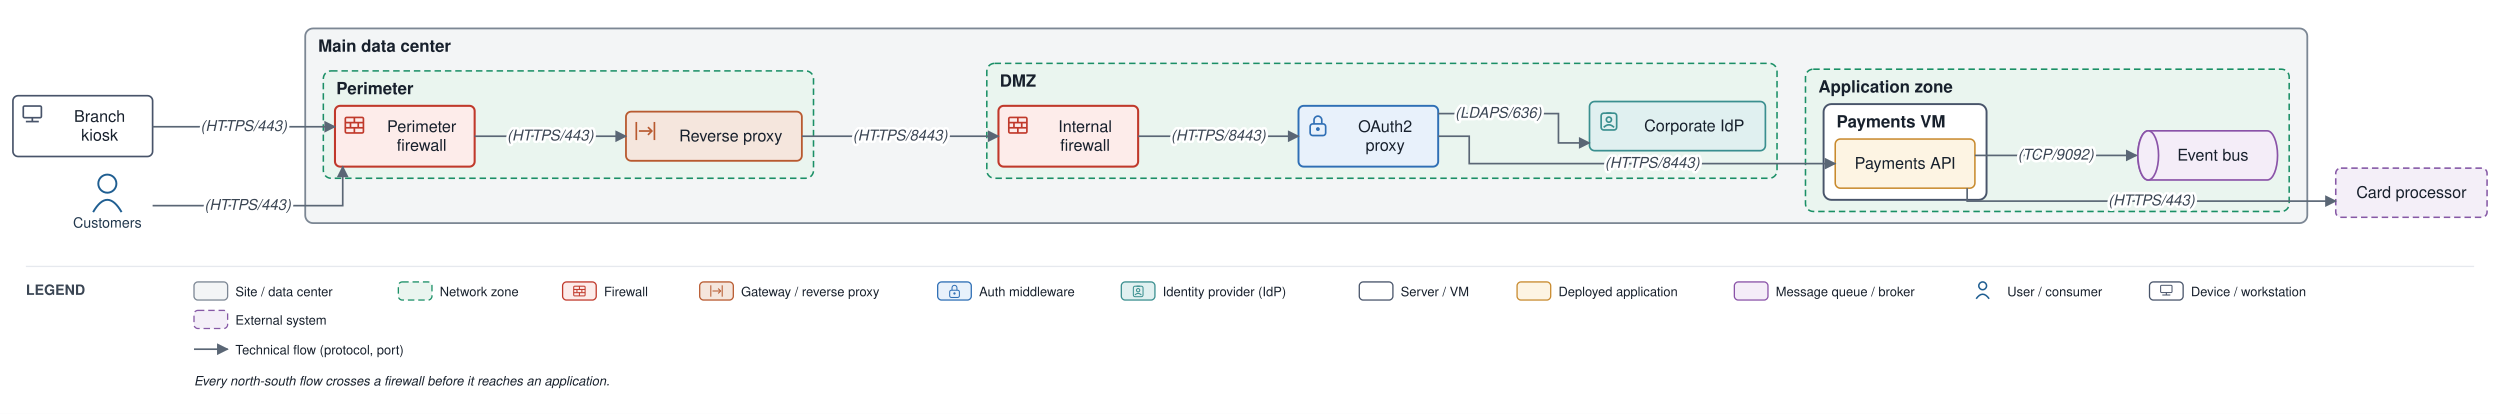
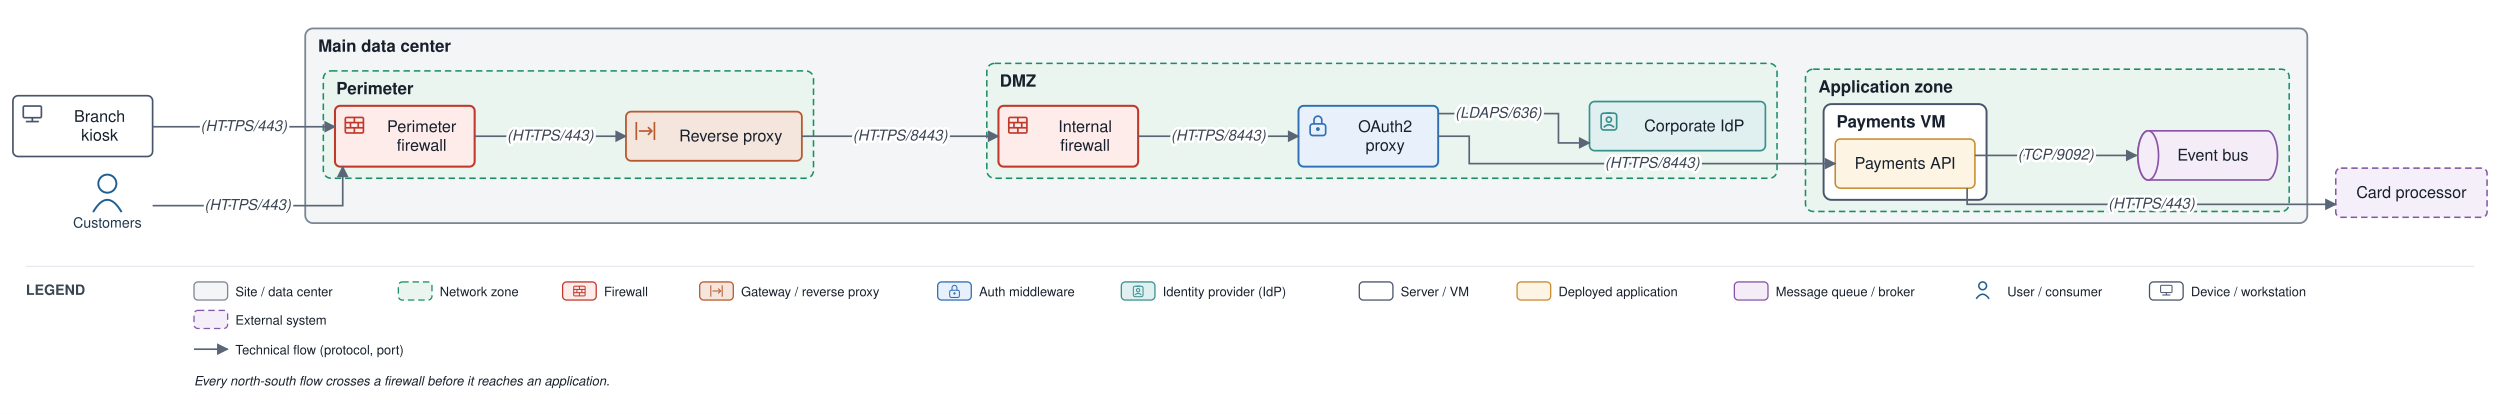
<svg xmlns="http://www.w3.org/2000/svg" viewBox="0 0 1933 320" font-family="Helvetica,Arial,sans-serif">
  <defs>
    <marker id="arr" viewBox="0 0 10 10" refX="9" refY="5" markerWidth="7" markerHeight="7" orient="auto-start-reverse">
      <path d="M0,0 L10,5 L0,10 z" fill="#5a6675" />
    </marker>
  </defs>
  <rect width="1933" height="320" fill="#ffffff" />
  <rect x="236" y="22" width="1548" height="150.5" rx="6" fill="#f3f5f6" stroke="#7c8794" stroke-width="1.4" />
  <text x="246" y="40" font-size="13" font-weight="bold" fill="#17202c">Main data center</text>
  <rect x="250" y="54.833" width="379" height="83" rx="6" fill="#eaf5ef" stroke="#1a8f66" stroke-width="1.2" stroke-dasharray="5 3" />
  <text x="260" y="72.833" font-size="13" font-weight="bold" fill="#17202c">Perimeter</text>
  <rect x="763" y="49" width="611" height="88.833" rx="6" fill="#eaf5ef" stroke="#1a8f66" stroke-width="1.2" stroke-dasharray="5 3" />
  <text x="773" y="67" font-size="13" font-weight="bold" fill="#17202c">DMZ</text>
  <rect x="1396" y="53.5" width="374" height="110" rx="6" fill="#eaf5ef" stroke="#1a8f66" stroke-width="1.2" stroke-dasharray="5 3" />
  <text x="1406" y="71.5" font-size="13" font-weight="bold" fill="#17202c">Application zone</text>
  <rect x="1410" y="80.5" width="126" height="74" rx="6" fill="#ffffff" stroke="#48546a" stroke-width="1.5" />
  <text x="1420" y="98.5" font-size="13" font-weight="bold" fill="#17202c">Payments VM</text>
  <rect x="259" y="81.833" width="108" height="47" rx="4" fill="#fdecea" stroke="#c0392b" stroke-width="1.6" />
  <rect x="267" y="90.8" width="14" height="12" rx="1" fill="none" stroke="#c0392b" stroke-width="1.3" />
  <path d="M 267 94.8 H 281 M 267 98.8 H 281" fill="none" stroke="#c0392b" stroke-width="1.3" />
  <path d="M 274 90.8 V 94.8 M 271 94.8 V 98.8 M 277 94.8 V 98.8 M 274 98.8 V 102.8" fill="none" stroke="#c0392b" stroke-width="1.3" />
  <text x="326" y="102.083" font-size="12.5" text-anchor="middle" fill="#17202c">Perimeter</text>
  <text x="326" y="116.583" font-size="12.5" text-anchor="middle" fill="#17202c">firewall</text>
  <rect x="484" y="86.333" width="136" height="38" rx="4" fill="#f5e6dd" stroke="#b85a30" stroke-width="1.4" />
  <path d="M 492 94.3 V 108.3 M 506 94.3 V 108.3" fill="none" stroke="#b85a30" stroke-width="1.3" />
  <path d="M 494 101.3 H 504" fill="none" stroke="#b85a30" stroke-width="1.3" />
  <path d="M 501 98.3 l 3 3 l -3 3" fill="none" stroke="#b85a30" stroke-width="1.3" />
  <text x="565" y="109.333" font-size="12.5" text-anchor="middle" fill="#17202c">Reverse proxy</text>
  <rect x="772" y="81.833" width="108" height="47" rx="4" fill="#fdecea" stroke="#c0392b" stroke-width="1.6" />
  <rect x="780" y="90.8" width="14" height="12" rx="1" fill="none" stroke="#c0392b" stroke-width="1.3" />
  <path d="M 780 94.8 H 794 M 780 98.8 H 794" fill="none" stroke="#c0392b" stroke-width="1.3" />
  <path d="M 787 90.8 V 94.8 M 784 94.8 V 98.8 M 790 94.8 V 98.8 M 787 98.8 V 102.8" fill="none" stroke="#c0392b" stroke-width="1.3" />
  <text x="839" y="102.083" font-size="12.5" text-anchor="middle" fill="#17202c">Internal</text>
  <text x="839" y="116.583" font-size="12.5" text-anchor="middle" fill="#17202c">firewall</text>
  <rect x="1004" y="81.833" width="108" height="47" rx="4" fill="#e8f1fb" stroke="#2f6fb5" stroke-width="1.5" />
  <rect x="1013" y="95.8" width="12" height="9" rx="2" fill="none" stroke="#2f6fb5" stroke-width="1.3" />
  <path d="M 1016 95.8 v -3 a 3 3 0 0 1 6 0 v 3" fill="none" stroke="#2f6fb5" stroke-width="1.3" />
  <circle cx="1019" cy="99.8" r="1.5" fill="#2f6fb5" />
  <text x="1071" y="102.083" font-size="12.5" text-anchor="middle" fill="#17202c">OAuth2</text>
  <text x="1071" y="116.583" font-size="12.5" text-anchor="middle" fill="#17202c">proxy</text>
  <rect x="1229" y="78.5" width="136" height="38" rx="4" fill="#e0f0f0" stroke="#3a8f8f" stroke-width="1.3" />
  <rect x="1238" y="87.5" width="12" height="13" rx="2" fill="none" stroke="#3a8f8f" stroke-width="1.3" />
  <path d="M 1242 87.5 H 1246" fill="none" stroke="#3a8f8f" stroke-width="1.3" />
  <circle cx="1244" cy="92.5" r="2" fill="none" stroke="#3a8f8f" stroke-width="1.3" />
  <path d="M 1240 98.5 q 4 -4 8 0" fill="none" stroke="#3a8f8f" stroke-width="1.3" />
  <text x="1310" y="101.5" font-size="12.5" text-anchor="middle" fill="#17202c">Corporate IdP</text>
  <rect x="1419" y="107.5" width="108" height="38" rx="4" fill="#fdf4e3" stroke="#c88a2e" stroke-width="1.2" />
  <text x="1473" y="130.5" font-size="12.5" text-anchor="middle" fill="#17202c">Payments API</text>
  <path d="M 1661 101.167 h 92 a 8 19 0 0 1 0 38 h -92 a 8 19 0 0 1 0 -38" fill="#f4edf8" stroke="#8a53a8" stroke-width="1.3" />
  <ellipse cx="1661" cy="120.167" rx="8" ry="19" fill="#f4edf8" stroke="#8a53a8" stroke-width="1.3" />
  <text x="1711" y="124.167" font-size="12.5" text-anchor="middle" fill="#17202c">Event bus</text>
  <circle cx="83" cy="142" r="7" fill="none" stroke="#1f5e91" stroke-width="1.5" />
  <path d="M 72 164 q 11 -19 22 0" fill="none" stroke="#1f5e91" stroke-width="1.5" />
  <text x="83" y="176" font-size="11" text-anchor="middle" fill="#20364c">Customers</text>
  <rect x="10" y="74" width="108" height="47" rx="4" fill="#ffffff" stroke="#48546a" stroke-width="1.3" />
  <rect x="18" y="82" width="14" height="9" rx="1" fill="none" stroke="#48546a" stroke-width="1.3" />
  <path d="M 25 91 V 94" fill="none" stroke="#48546a" stroke-width="1.3" />
  <path d="M 20 94 H 30" fill="none" stroke="#48546a" stroke-width="1.3" />
  <text x="77" y="94.25" font-size="12.5" text-anchor="middle" fill="#17202c">Branch</text>
  <text x="77" y="108.75" font-size="12.5" text-anchor="middle" fill="#17202c">kiosk</text>
  <rect x="1806" y="130" width="117" height="38" rx="4" fill="#f4eff8" stroke="#8659a6" stroke-width="1.2" stroke-dasharray="5 3" />
  <text x="1864.5" y="153" font-size="12.5" text-anchor="middle" fill="#17202c">Card processor</text>
  <path d="M 118 159 L 265 159 L 265 128.833" fill="none" stroke="#5a6675" stroke-width="1.3" marker-end="url(#arr)" />
  <path d="M 118 98 L 259 98" fill="none" stroke="#5a6675" stroke-width="1.3" marker-end="url(#arr)" />
  <path d="M 367 105.333 L 484 105.333" fill="none" stroke="#5a6675" stroke-width="1.3" marker-end="url(#arr)" />
  <path d="M 620 105.333 L 772 105.333" fill="none" stroke="#5a6675" stroke-width="1.3" marker-end="url(#arr)" />
  <path d="M 880 105.333 L 1004 105.333" fill="none" stroke="#5a6675" stroke-width="1.3" marker-end="url(#arr)" />
  <path d="M 1112 87.833 L 1205 87.833 L 1205 110.5 L 1229 110.5" fill="none" stroke="#5a6675" stroke-width="1.3" marker-end="url(#arr)" />
  <path d="M 1112 105.333 L 1136 105.333 L 1136 126.5 L 1419 126.5" fill="none" stroke="#5a6675" stroke-width="1.3" marker-end="url(#arr)" />
  <path d="M 1527 120.167 L 1652 120.167" fill="none" stroke="#5a6675" stroke-width="1.3" marker-end="url(#arr)" />
-   <path d="M 1521 145.5 L 1521 155.5 L 1806 155.5" fill="none" stroke="#5a6675" stroke-width="1.3" marker-end="url(#arr)" />
+   <path d="M 1521 145.5 L 1521 158 L 1806 158" fill="none" stroke="#5a6675" stroke-width="1.3" marker-end="url(#arr)" />
  <text x="191.5" y="162.25" font-size="11.5" text-anchor="middle" fill="#3a4553" font-style="italic" stroke="#ffffff" stroke-width="4" paint-order="stroke" stroke-linejoin="round">(HTTPS/443)</text>
  <text x="188.5" y="101.25" font-size="11.5" text-anchor="middle" fill="#3a4553" font-style="italic" stroke="#ffffff" stroke-width="4" paint-order="stroke" stroke-linejoin="round">(HTTPS/443)</text>
  <text x="425.5" y="108.583" font-size="11.5" text-anchor="middle" fill="#3a4553" font-style="italic" stroke="#ffffff" stroke-width="4" paint-order="stroke" stroke-linejoin="round">(HTTPS/443)</text>
  <text x="696" y="108.583" font-size="11.5" text-anchor="middle" fill="#3a4553" font-style="italic" stroke="#ffffff" stroke-width="4" paint-order="stroke" stroke-linejoin="round">(HTTPS/8443)</text>
  <text x="942" y="108.583" font-size="11.5" text-anchor="middle" fill="#3a4553" font-style="italic" stroke="#ffffff" stroke-width="4" paint-order="stroke" stroke-linejoin="round">(HTTPS/8443)</text>
  <text x="1158.5" y="91.083" font-size="11.5" text-anchor="middle" fill="#3a4553" font-style="italic" stroke="#ffffff" stroke-width="4" paint-order="stroke" stroke-linejoin="round">(LDAPS/636)</text>
  <text x="1277.5" y="129.75" font-size="11.5" text-anchor="middle" fill="#3a4553" font-style="italic" stroke="#ffffff" stroke-width="4" paint-order="stroke" stroke-linejoin="round">(HTTPS/8443)</text>
  <text x="1589.5" y="123.417" font-size="11.5" text-anchor="middle" fill="#3a4553" font-style="italic" stroke="#ffffff" stroke-width="4" paint-order="stroke" stroke-linejoin="round">(TCP/9092)</text>
-   <text x="1663.5" y="158.75" font-size="11.5" text-anchor="middle" fill="#3a4553" font-style="italic" stroke="#ffffff" stroke-width="4" paint-order="stroke" stroke-linejoin="round">(HTTPS/443)</text>
+   <text x="1663.5" y="161.25" font-size="11.5" text-anchor="middle" fill="#3a4553" font-style="italic" stroke="#ffffff" stroke-width="4" paint-order="stroke" stroke-linejoin="round">(HTTPS/443)</text>
  <line x1="20" y1="206" x2="1913" y2="206" stroke="#e6e9ee" stroke-width="1" />
  <text x="20" y="228" font-size="11" font-weight="bold" fill="#3a4553">LEGEND</text>
  <rect x="150" y="218" width="26" height="14" rx="3" fill="#f3f5f6" stroke="#7c8794" />
  <text x="182" y="229" font-size="10" fill="#17202c">Site / data center</text>
  <rect x="308" y="218" width="26" height="14" rx="3" fill="#eaf5ef" stroke="#1a8f66" stroke-dasharray="5 3" />
  <text x="340" y="229" font-size="10" fill="#17202c">Network zone</text>
  <rect x="435" y="218" width="26" height="14" rx="3" fill="#fdecea" stroke="#c0392b" />
  <rect x="443.6" y="221.3" width="8.8" height="7.5" rx="0.6" fill="none" stroke="#c0392b" stroke-width="0.8" />
  <path d="M 443.6 223.8 H 452.4 M 443.6 226.3 H 452.4" fill="none" stroke="#c0392b" stroke-width="0.8" />
  <path d="M 448 221.3 V 223.8 M 446.1 223.8 V 226.3 M 449.9 223.8 V 226.3 M 448 226.3 V 228.8" fill="none" stroke="#c0392b" stroke-width="0.8" />
  <text x="467" y="229" font-size="10" fill="#17202c">Firewall</text>
  <rect x="541" y="218" width="26" height="14" rx="3" fill="#f5e6dd" stroke="#b85a30" />
  <path d="M 549.6 220.6 V 229.4 M 558.4 220.6 V 229.4" fill="none" stroke="#b85a30" stroke-width="0.8" />
  <path d="M 550.9 225 H 557.1" fill="none" stroke="#b85a30" stroke-width="0.8" />
  <path d="M 555.3 223.1 l 1.9 1.9 l -1.9 1.9" fill="none" stroke="#b85a30" stroke-width="0.8" />
  <text x="573" y="229" font-size="10" fill="#17202c">Gateway / reverse proxy</text>
  <rect x="725" y="218" width="26" height="14" rx="3" fill="#e8f1fb" stroke="#2f6fb5" />
  <rect x="734.3" y="224.4" width="7.5" height="5.6" rx="1.3" fill="none" stroke="#2f6fb5" stroke-width="0.8" />
  <path d="M 736.1 224.4 v -1.9 a 1.9 1.9 0 0 1 3.8 0 v 1.9" fill="none" stroke="#2f6fb5" stroke-width="0.8" />
  <circle cx="738" cy="226.9" r="0.9" fill="#2f6fb5" />
  <text x="757" y="229" font-size="10" fill="#17202c">Auth middleware</text>
  <rect x="867" y="218" width="26" height="14" rx="3" fill="#e0f0f0" stroke="#3a8f8f" />
  <rect x="876.3" y="221.3" width="7.5" height="8.1" rx="1.3" fill="none" stroke="#3a8f8f" stroke-width="0.8" />
  <path d="M 878.8 221.3 H 881.3" fill="none" stroke="#3a8f8f" stroke-width="0.8" />
  <circle cx="880" cy="224.4" r="1.3" fill="none" stroke="#3a8f8f" stroke-width="0.8" />
  <path d="M 877.5 228.1 q 2.5 -2.5 5 0" fill="none" stroke="#3a8f8f" stroke-width="0.8" />
  <text x="899" y="229" font-size="10" fill="#17202c">Identity provider (IdP)</text>
  <rect x="1051" y="218" width="26" height="14" rx="3" fill="#ffffff" stroke="#48546a" />
  <text x="1083" y="229" font-size="10" fill="#17202c">Server / VM</text>
  <rect x="1173" y="218" width="26" height="14" rx="3" fill="#fdf4e3" stroke="#c88a2e" />
  <text x="1205" y="229" font-size="10" fill="#17202c">Deployed application</text>
  <rect x="1341" y="218" width="26" height="14" rx="3" fill="#f4edf8" stroke="#8a53a8" />
  <text x="1373" y="229" font-size="10" fill="#17202c">Message queue / broker</text>
  <circle cx="1533" cy="221" r="3" fill="none" stroke="#1f5e91" stroke-width="1.2" />
  <path d="M 1528 231 q 5 -7 10 0" fill="none" stroke="#1f5e91" stroke-width="1.2" />
  <text x="1552" y="229" font-size="10" fill="#17202c">User / consumer</text>
  <rect x="1662" y="218" width="26" height="14" rx="3" fill="#ffffff" stroke="#48546a" />
  <rect x="1670.6" y="220.6" width="8.8" height="5.6" rx="0.6" fill="none" stroke="#48546a" stroke-width="0.8" />
  <path d="M 1675 226.3 V 228.1" fill="none" stroke="#48546a" stroke-width="0.8" />
  <path d="M 1671.9 228.1 H 1678.1" fill="none" stroke="#48546a" stroke-width="0.8" />
  <text x="1694" y="229" font-size="10" fill="#17202c">Device / workstation</text>
  <rect x="150" y="240" width="26" height="14" rx="3" fill="#f4eff8" stroke="#8659a6" stroke-dasharray="5 3" />
  <text x="182" y="251" font-size="10" fill="#17202c">External system</text>
  <line x1="150" y1="270" x2="176" y2="270" stroke="#5a6675" stroke-width="1.3" marker-end="url(#arr)" />
  <text x="182" y="274" font-size="10" fill="#17202c">Technical flow (protocol, port)</text>
  <text x="150" y="298" font-size="10" fill="#17202c" font-style="italic">Every north-south flow crosses a firewall before it reaches an application.</text>
</svg>
